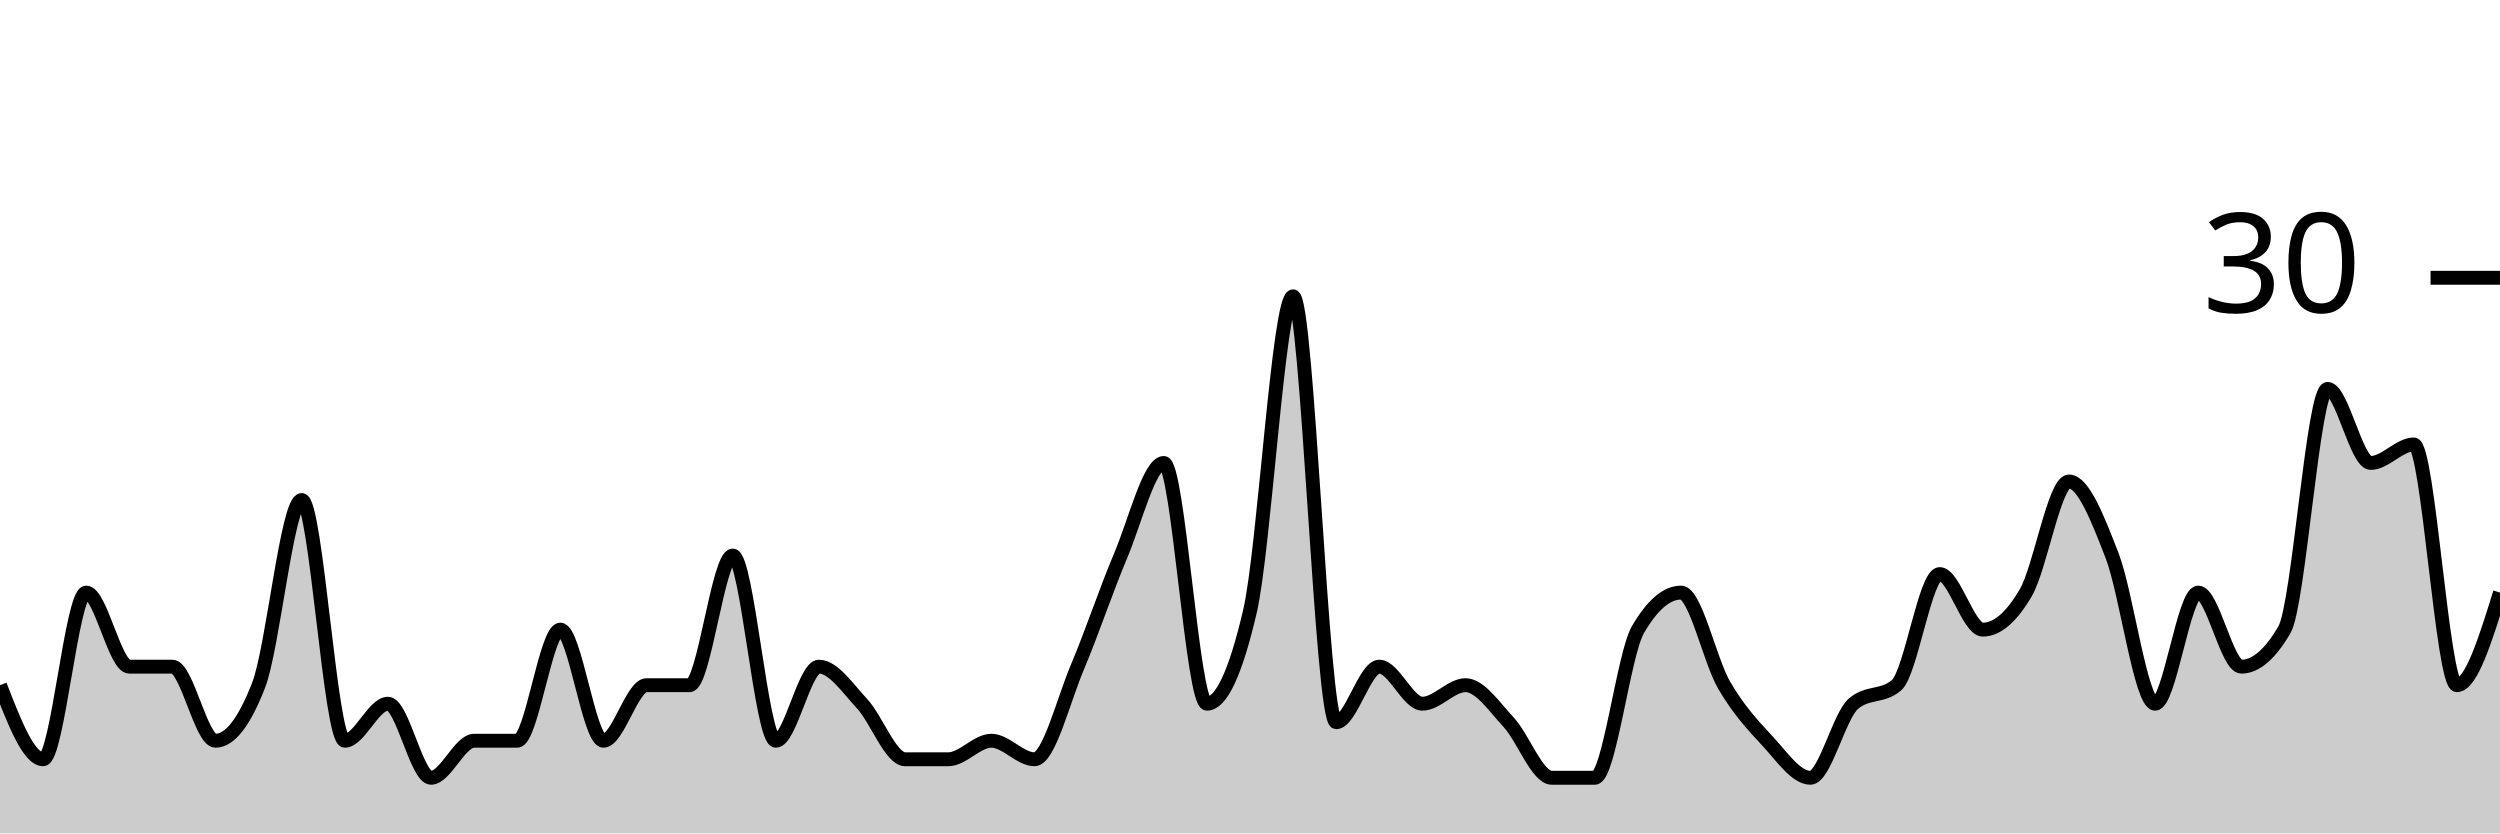
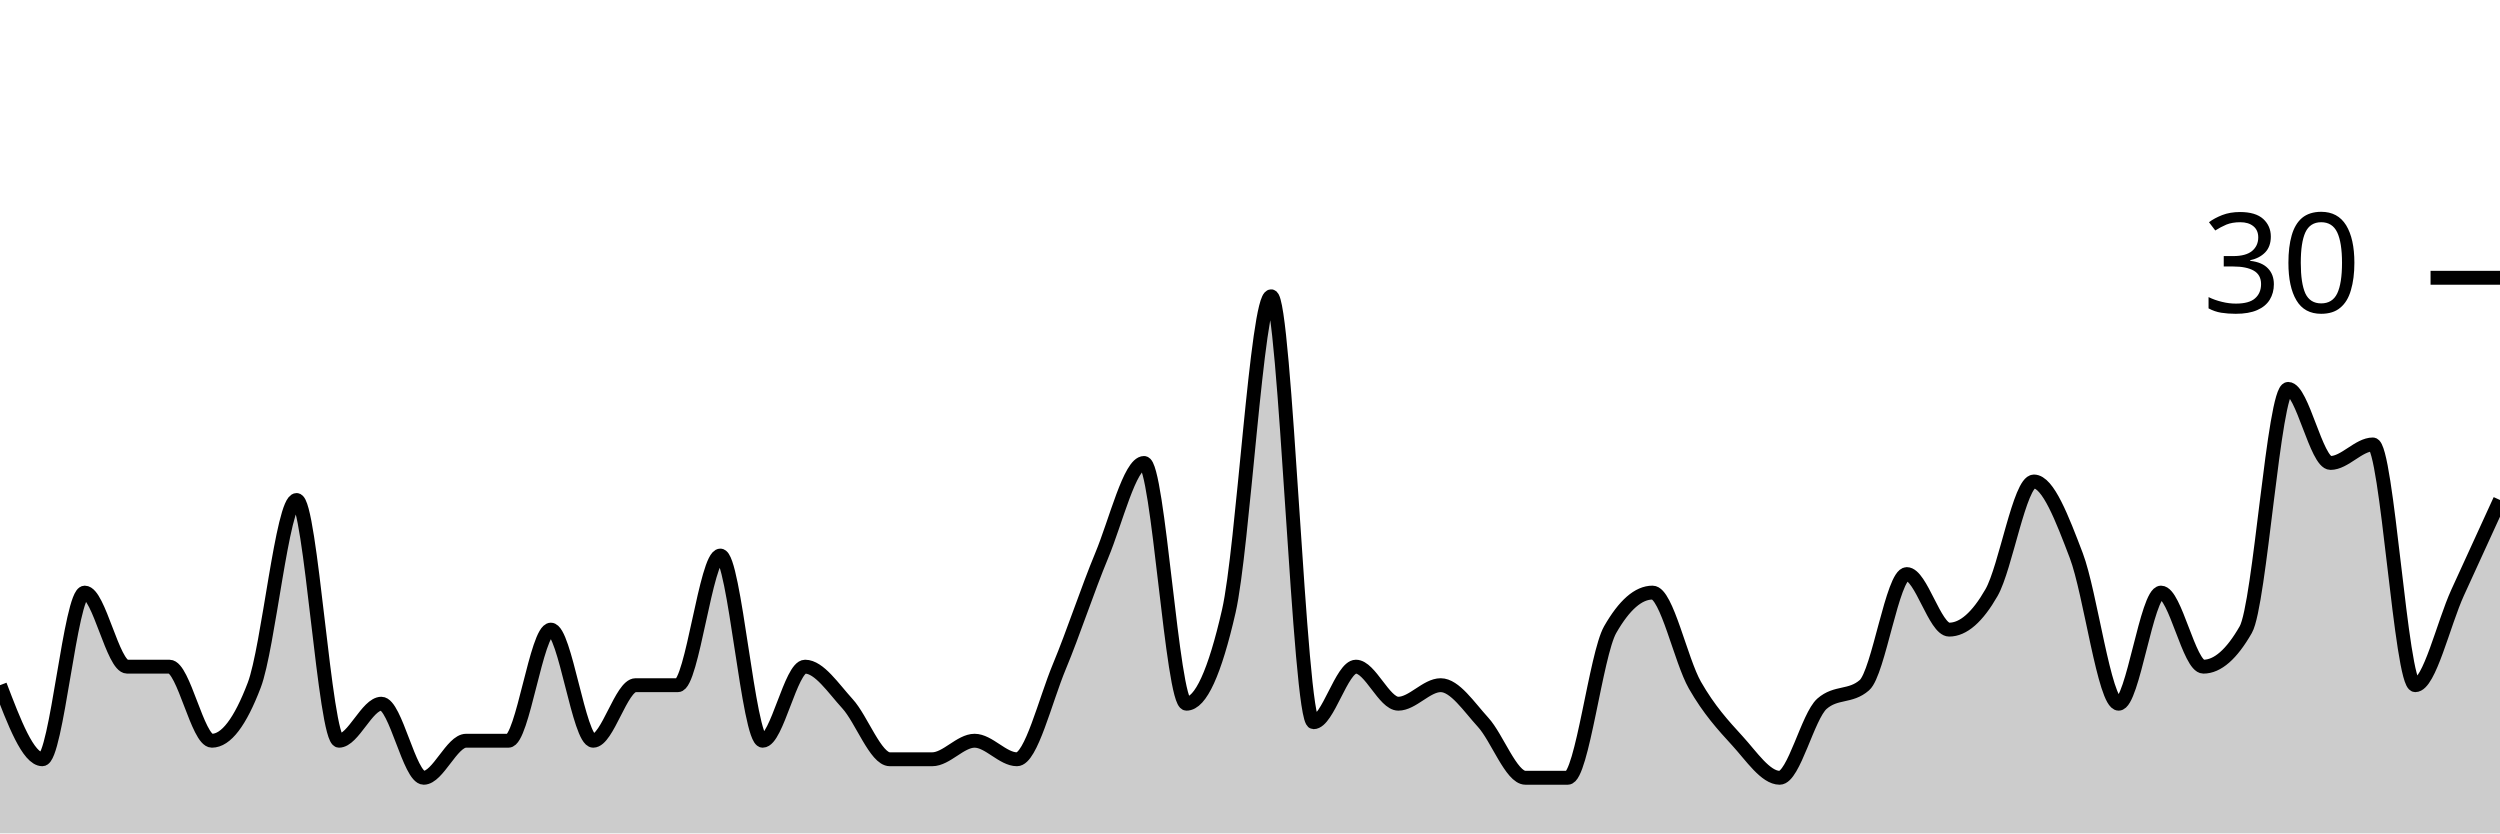
<svg xmlns="http://www.w3.org/2000/svg" viewBox="0 0 180 60">
  <g transform="translate(0,20)">
-     <path class="area" fill="rgba(0, 0, 0, 0.2)" d="M0,29.333C1.034,32,2.069,34.667,3.103,34.667C4.138,34.667,5.172,22.667,6.207,22.667C7.241,22.667,8.276,28,9.31,28C10.345,28,11.379,28,12.414,28C13.448,28,14.483,33.333,15.517,33.333C16.552,33.333,17.586,32,18.621,29.333C19.655,26.667,20.69,16,21.724,16C22.759,16,23.793,33.333,24.828,33.333C25.862,33.333,26.897,30.667,27.931,30.667C28.966,30.667,30,36,31.034,36C32.069,36,33.103,33.333,34.138,33.333C35.172,33.333,36.207,33.333,37.241,33.333C38.276,33.333,39.31,25.333,40.345,25.333C41.379,25.333,42.414,33.333,43.448,33.333C44.483,33.333,45.517,29.333,46.552,29.333C47.586,29.333,48.621,29.333,49.655,29.333C50.69,29.333,51.724,20,52.759,20C53.793,20,54.828,33.333,55.862,33.333C56.897,33.333,57.931,28,58.966,28C60,28,61.034,29.556,62.069,30.667C63.103,31.778,64.138,34.667,65.172,34.667C66.207,34.667,67.241,34.667,68.276,34.667C69.31,34.667,70.345,33.333,71.379,33.333C72.414,33.333,73.448,34.667,74.483,34.667C75.517,34.667,76.552,30.444,77.586,28C78.621,25.556,79.655,22.444,80.69,20C81.724,17.556,82.759,13.333,83.793,13.333C84.828,13.333,85.862,30.667,86.897,30.667C87.931,30.667,88.966,28.444,90,24C91.034,19.556,92.069,1.333,93.103,1.333C94.138,1.333,95.172,32,96.207,32C97.241,32,98.276,28,99.31,28C100.345,28,101.379,30.667,102.414,30.667C103.448,30.667,104.483,29.333,105.517,29.333C106.552,29.333,107.586,30.889,108.621,32C109.655,33.111,110.69,36,111.724,36C112.759,36,113.793,36,114.828,36C115.862,36,116.897,27.111,117.931,25.333C118.966,23.556,120,22.667,121.034,22.667C122.069,22.667,123.103,27.556,124.138,29.333C125.172,31.111,126.207,32.222,127.241,33.333C128.276,34.444,129.31,36,130.345,36C131.379,36,132.414,31.556,133.448,30.667C134.483,29.778,135.517,30.222,136.552,29.333C137.586,28.444,138.621,21.333,139.655,21.333C140.69,21.333,141.724,25.333,142.759,25.333C143.793,25.333,144.828,24.444,145.862,22.667C146.897,20.889,147.931,14.667,148.966,14.667C150,14.667,151.034,17.333,152.069,20C153.103,22.667,154.138,30.667,155.172,30.667C156.207,30.667,157.241,22.667,158.276,22.667C159.31,22.667,160.345,28,161.379,28C162.414,28,163.448,27.111,164.483,25.333C165.517,23.556,166.552,8,167.586,8C168.621,8,169.655,13.333,170.69,13.333C171.724,13.333,172.759,12,173.793,12C174.828,12,175.862,29.333,176.897,29.333C177.931,29.333,178.966,26,180,22.667L180,40C178.966,40,177.931,40,176.897,40C175.862,40,174.828,40,173.793,40C172.759,40,171.724,40,170.69,40C169.655,40,168.621,40,167.586,40C166.552,40,165.517,40,164.483,40C163.448,40,162.414,40,161.379,40C160.345,40,159.31,40,158.276,40C157.241,40,156.207,40,155.172,40C154.138,40,153.103,40,152.069,40C151.034,40,150,40,148.966,40C147.931,40,146.897,40,145.862,40C144.828,40,143.793,40,142.759,40C141.724,40,140.69,40,139.655,40C138.621,40,137.586,40,136.552,40C135.517,40,134.483,40,133.448,40C132.414,40,131.379,40,130.345,40C129.31,40,128.276,40,127.241,40C126.207,40,125.172,40,124.138,40C123.103,40,122.069,40,121.034,40C120,40,118.966,40,117.931,40C116.897,40,115.862,40,114.828,40C113.793,40,112.759,40,111.724,40C110.69,40,109.655,40,108.621,40C107.586,40,106.552,40,105.517,40C104.483,40,103.448,40,102.414,40C101.379,40,100.345,40,99.31,40C98.276,40,97.241,40,96.207,40C95.172,40,94.138,40,93.103,40C92.069,40,91.034,40,90,40C88.966,40,87.931,40,86.897,40C85.862,40,84.828,40,83.793,40C82.759,40,81.724,40,80.69,40C79.655,40,78.621,40,77.586,40C76.552,40,75.517,40,74.483,40C73.448,40,72.414,40,71.379,40C70.345,40,69.31,40,68.276,40C67.241,40,66.207,40,65.172,40C64.138,40,63.103,40,62.069,40C61.034,40,60,40,58.966,40C57.931,40,56.897,40,55.862,40C54.828,40,53.793,40,52.759,40C51.724,40,50.69,40,49.655,40C48.621,40,47.586,40,46.552,40C45.517,40,44.483,40,43.448,40C42.414,40,41.379,40,40.345,40C39.31,40,38.276,40,37.241,40C36.207,40,35.172,40,34.138,40C33.103,40,32.069,40,31.034,40C30,40,28.966,40,27.931,40C26.897,40,25.862,40,24.828,40C23.793,40,22.759,40,21.724,40C20.69,40,19.655,40,18.621,40C17.586,40,16.552,40,15.517,40C14.483,40,13.448,40,12.414,40C11.379,40,10.345,40,9.31,40C8.276,40,7.241,40,6.207,40C5.172,40,4.138,40,3.103,40C2.069,40,1.034,40,0,40Z" />
-     <path class="line" stroke="black" fill="none" d="M0,29.333C1.034,32,2.069,34.667,3.103,34.667C4.138,34.667,5.172,22.667,6.207,22.667C7.241,22.667,8.276,28,9.31,28C10.345,28,11.379,28,12.414,28C13.448,28,14.483,33.333,15.517,33.333C16.552,33.333,17.586,32,18.621,29.333C19.655,26.667,20.69,16,21.724,16C22.759,16,23.793,33.333,24.828,33.333C25.862,33.333,26.897,30.667,27.931,30.667C28.966,30.667,30,36,31.034,36C32.069,36,33.103,33.333,34.138,33.333C35.172,33.333,36.207,33.333,37.241,33.333C38.276,33.333,39.31,25.333,40.345,25.333C41.379,25.333,42.414,33.333,43.448,33.333C44.483,33.333,45.517,29.333,46.552,29.333C47.586,29.333,48.621,29.333,49.655,29.333C50.69,29.333,51.724,20,52.759,20C53.793,20,54.828,33.333,55.862,33.333C56.897,33.333,57.931,28,58.966,28C60,28,61.034,29.556,62.069,30.667C63.103,31.778,64.138,34.667,65.172,34.667C66.207,34.667,67.241,34.667,68.276,34.667C69.31,34.667,70.345,33.333,71.379,33.333C72.414,33.333,73.448,34.667,74.483,34.667C75.517,34.667,76.552,30.444,77.586,28C78.621,25.556,79.655,22.444,80.69,20C81.724,17.556,82.759,13.333,83.793,13.333C84.828,13.333,85.862,30.667,86.897,30.667C87.931,30.667,88.966,28.444,90,24C91.034,19.556,92.069,1.333,93.103,1.333C94.138,1.333,95.172,32,96.207,32C97.241,32,98.276,28,99.31,28C100.345,28,101.379,30.667,102.414,30.667C103.448,30.667,104.483,29.333,105.517,29.333C106.552,29.333,107.586,30.889,108.621,32C109.655,33.111,110.69,36,111.724,36C112.759,36,113.793,36,114.828,36C115.862,36,116.897,27.111,117.931,25.333C118.966,23.556,120,22.667,121.034,22.667C122.069,22.667,123.103,27.556,124.138,29.333C125.172,31.111,126.207,32.222,127.241,33.333C128.276,34.444,129.31,36,130.345,36C131.379,36,132.414,31.556,133.448,30.667C134.483,29.778,135.517,30.222,136.552,29.333C137.586,28.444,138.621,21.333,139.655,21.333C140.69,21.333,141.724,25.333,142.759,25.333C143.793,25.333,144.828,24.444,145.862,22.667C146.897,20.889,147.931,14.667,148.966,14.667C150,14.667,151.034,17.333,152.069,20C153.103,22.667,154.138,30.667,155.172,30.667C156.207,30.667,157.241,22.667,158.276,22.667C159.31,22.667,160.345,28,161.379,28C162.414,28,163.448,27.111,164.483,25.333C165.517,23.556,166.552,8,167.586,8C168.621,8,169.655,13.333,170.69,13.333C171.724,13.333,172.759,12,173.793,12C174.828,12,175.862,29.333,176.897,29.333C177.931,29.333,178.966,26,180,22.667" />
+     <path class="area" fill="rgba(0, 0, 0, 0.2)" d="M0,29.333C1.017,32,2.034,34.667,3.051,34.667C4.068,34.667,5.085,22.667,6.102,22.667C7.119,22.667,8.136,28,9.153,28C10.169,28,11.186,28,12.203,28C13.22,28,14.237,33.333,15.254,33.333C16.271,33.333,17.288,32,18.305,29.333C19.322,26.667,20.339,16,21.356,16C22.373,16,23.39,33.333,24.407,33.333C25.424,33.333,26.441,30.667,27.458,30.667C28.475,30.667,29.492,36,30.508,36C31.525,36,32.542,33.333,33.559,33.333C34.576,33.333,35.593,33.333,36.61,33.333C37.627,33.333,38.644,25.333,39.661,25.333C40.678,25.333,41.695,33.333,42.712,33.333C43.729,33.333,44.746,29.333,45.763,29.333C46.78,29.333,47.797,29.333,48.814,29.333C49.831,29.333,50.847,20,51.864,20C52.881,20,53.898,33.333,54.915,33.333C55.932,33.333,56.949,28,57.966,28C58.983,28,60,29.556,61.017,30.667C62.034,31.778,63.051,34.667,64.068,34.667C65.085,34.667,66.102,34.667,67.119,34.667C68.136,34.667,69.153,33.333,70.169,33.333C71.186,33.333,72.203,34.667,73.22,34.667C74.237,34.667,75.254,30.444,76.271,28C77.288,25.556,78.305,22.444,79.322,20C80.339,17.556,81.356,13.333,82.373,13.333C83.39,13.333,84.407,30.667,85.424,30.667C86.441,30.667,87.458,28.444,88.475,24C89.492,19.556,90.508,1.333,91.525,1.333C92.542,1.333,93.559,32,94.576,32C95.593,32,96.61,28,97.627,28C98.644,28,99.661,30.667,100.678,30.667C101.695,30.667,102.712,29.333,103.729,29.333C104.746,29.333,105.763,30.889,106.78,32C107.797,33.111,108.814,36,109.831,36C110.847,36,111.864,36,112.881,36C113.898,36,114.915,27.111,115.932,25.333C116.949,23.556,117.966,22.667,118.983,22.667C120,22.667,121.017,27.556,122.034,29.333C123.051,31.111,124.068,32.222,125.085,33.333C126.102,34.444,127.119,36,128.136,36C129.153,36,130.169,31.556,131.186,30.667C132.203,29.778,133.22,30.222,134.237,29.333C135.254,28.444,136.271,21.333,137.288,21.333C138.305,21.333,139.322,25.333,140.339,25.333C141.356,25.333,142.373,24.444,143.39,22.667C144.407,20.889,145.424,14.667,146.441,14.667C147.458,14.667,148.475,17.333,149.492,20C150.508,22.667,151.525,30.667,152.542,30.667C153.559,30.667,154.576,22.667,155.593,22.667C156.61,22.667,157.627,28,158.644,28C159.661,28,160.678,27.111,161.695,25.333C162.712,23.556,163.729,8,164.746,8C165.763,8,166.78,13.333,167.797,13.333C168.814,13.333,169.831,12,170.847,12C171.864,12,172.881,29.333,173.898,29.333C174.915,29.333,175.932,24.889,176.949,22.667C177.966,20.444,178.983,18.222,180,16L180,40C178.983,40,177.966,40,176.949,40C175.932,40,174.915,40,173.898,40C172.881,40,171.864,40,170.847,40C169.831,40,168.814,40,167.797,40C166.78,40,165.763,40,164.746,40C163.729,40,162.712,40,161.695,40C160.678,40,159.661,40,158.644,40C157.627,40,156.61,40,155.593,40C154.576,40,153.559,40,152.542,40C151.525,40,150.508,40,149.492,40C148.475,40,147.458,40,146.441,40C145.424,40,144.407,40,143.39,40C142.373,40,141.356,40,140.339,40C139.322,40,138.305,40,137.288,40C136.271,40,135.254,40,134.237,40C133.22,40,132.203,40,131.186,40C130.169,40,129.153,40,128.136,40C127.119,40,126.102,40,125.085,40C124.068,40,123.051,40,122.034,40C121.017,40,120,40,118.983,40C117.966,40,116.949,40,115.932,40C114.915,40,113.898,40,112.881,40C111.864,40,110.847,40,109.831,40C108.814,40,107.797,40,106.78,40C105.763,40,104.746,40,103.729,40C102.712,40,101.695,40,100.678,40C99.661,40,98.644,40,97.627,40C96.61,40,95.593,40,94.576,40C93.559,40,92.542,40,91.525,40C90.508,40,89.492,40,88.475,40C87.458,40,86.441,40,85.424,40C84.407,40,83.39,40,82.373,40C81.356,40,80.339,40,79.322,40C78.305,40,77.288,40,76.271,40C75.254,40,74.237,40,73.22,40C72.203,40,71.186,40,70.169,40C69.153,40,68.136,40,67.119,40C66.102,40,65.085,40,64.068,40C63.051,40,62.034,40,61.017,40C60,40,58.983,40,57.966,40C56.949,40,55.932,40,54.915,40C53.898,40,52.881,40,51.864,40C50.847,40,49.831,40,48.814,40C47.797,40,46.78,40,45.763,40C44.746,40,43.729,40,42.712,40C41.695,40,40.678,40,39.661,40C38.644,40,37.627,40,36.61,40C35.593,40,34.576,40,33.559,40C32.542,40,31.525,40,30.508,40C29.492,40,28.475,40,27.458,40C26.441,40,25.424,40,24.407,40C23.39,40,22.373,40,21.356,40C20.339,40,19.322,40,18.305,40C17.288,40,16.271,40,15.254,40C14.237,40,13.22,40,12.203,40C11.186,40,10.169,40,9.153,40C8.136,40,7.119,40,6.102,40C5.085,40,4.068,40,3.051,40C2.034,40,1.017,40,0,40Z" />
+     <path class="line" stroke="black" fill="none" d="M0,29.333C1.017,32,2.034,34.667,3.051,34.667C4.068,34.667,5.085,22.667,6.102,22.667C7.119,22.667,8.136,28,9.153,28C10.169,28,11.186,28,12.203,28C13.22,28,14.237,33.333,15.254,33.333C16.271,33.333,17.288,32,18.305,29.333C19.322,26.667,20.339,16,21.356,16C22.373,16,23.39,33.333,24.407,33.333C25.424,33.333,26.441,30.667,27.458,30.667C28.475,30.667,29.492,36,30.508,36C31.525,36,32.542,33.333,33.559,33.333C34.576,33.333,35.593,33.333,36.61,33.333C37.627,33.333,38.644,25.333,39.661,25.333C40.678,25.333,41.695,33.333,42.712,33.333C43.729,33.333,44.746,29.333,45.763,29.333C46.78,29.333,47.797,29.333,48.814,29.333C49.831,29.333,50.847,20,51.864,20C52.881,20,53.898,33.333,54.915,33.333C55.932,33.333,56.949,28,57.966,28C58.983,28,60,29.556,61.017,30.667C62.034,31.778,63.051,34.667,64.068,34.667C65.085,34.667,66.102,34.667,67.119,34.667C68.136,34.667,69.153,33.333,70.169,33.333C71.186,33.333,72.203,34.667,73.22,34.667C74.237,34.667,75.254,30.444,76.271,28C77.288,25.556,78.305,22.444,79.322,20C80.339,17.556,81.356,13.333,82.373,13.333C83.39,13.333,84.407,30.667,85.424,30.667C86.441,30.667,87.458,28.444,88.475,24C89.492,19.556,90.508,1.333,91.525,1.333C92.542,1.333,93.559,32,94.576,32C95.593,32,96.61,28,97.627,28C98.644,28,99.661,30.667,100.678,30.667C101.695,30.667,102.712,29.333,103.729,29.333C104.746,29.333,105.763,30.889,106.78,32C107.797,33.111,108.814,36,109.831,36C110.847,36,111.864,36,112.881,36C113.898,36,114.915,27.111,115.932,25.333C116.949,23.556,117.966,22.667,118.983,22.667C120,22.667,121.017,27.556,122.034,29.333C123.051,31.111,124.068,32.222,125.085,33.333C126.102,34.444,127.119,36,128.136,36C129.153,36,130.169,31.556,131.186,30.667C132.203,29.778,133.22,30.222,134.237,29.333C135.254,28.444,136.271,21.333,137.288,21.333C138.305,21.333,139.322,25.333,140.339,25.333C141.356,25.333,142.373,24.444,143.39,22.667C144.407,20.889,145.424,14.667,146.441,14.667C147.458,14.667,148.475,17.333,149.492,20C150.508,22.667,151.525,30.667,152.542,30.667C153.559,30.667,154.576,22.667,155.593,22.667C156.61,22.667,157.627,28,158.644,28C159.661,28,160.678,27.111,161.695,25.333C162.712,23.556,163.729,8,164.746,8C165.763,8,166.78,13.333,167.797,13.333C168.814,13.333,169.831,12,170.847,12C171.864,12,172.881,29.333,173.898,29.333C174.915,29.333,175.932,24.889,176.949,22.667C177.966,20.444,178.983,18.222,180,16" />
    <path class="axis-ceiling" stroke-width="1" stroke="black" fill="none" d="M175,0L180,0" />
    <text class="axis-ceiling-label" font-family="sans-serif" text-anchor="end" font-size="10px" x="170" y="2.5">30</text>
  </g>
</svg>
